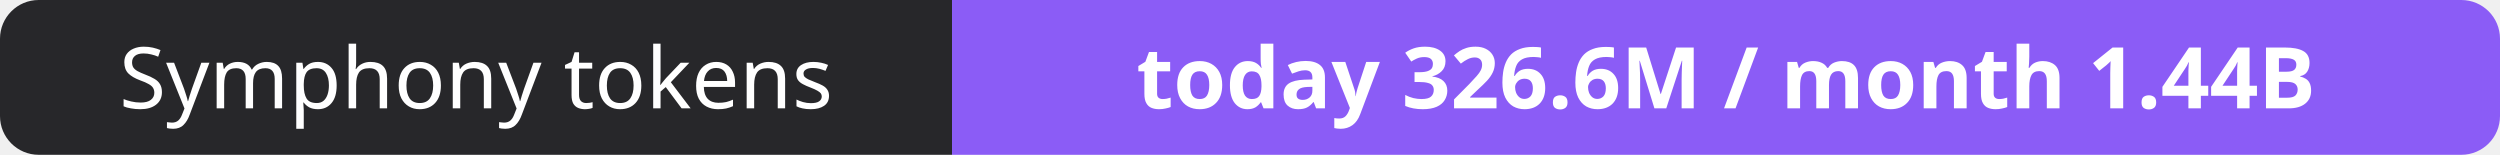
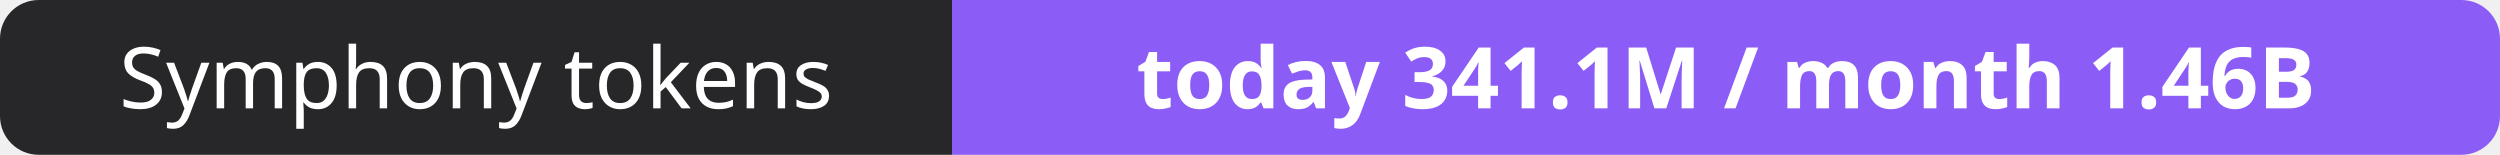
- <svg xmlns="http://www.w3.org/2000/svg" width="323" height="20" role="img" aria-label="Symphony tokens: today 326.6M / month 1.44B">
+ <svg xmlns="http://www.w3.org/2000/svg" width="323" height="20" role="img" aria-label="Symphony tokens: today 341.1M / month 1.46B">
  <clipPath id="r">
    <rect width="323" height="20" rx="5" fill="#fff" />
  </clipPath>
  <g clip-path="url(#r)">
    <rect width="123" height="20" fill="#27272a" />
    <rect x="123" width="200" height="20" fill="#8b5cf6" />
  </g>
  <g fill="#fff" text-anchor="middle" font-family="Verdana,Geneva,sans-serif" font-size="11">
    <text x="61.5" y="14">Symphony tokens</text>
-     <text x="223.0" y="14" font-weight="700">today 326.6M / month 1.44B</text>
+     <text x="223.0" y="14" font-weight="700">today 341.1M / month 1.46B</text>
  </g>
</svg>
